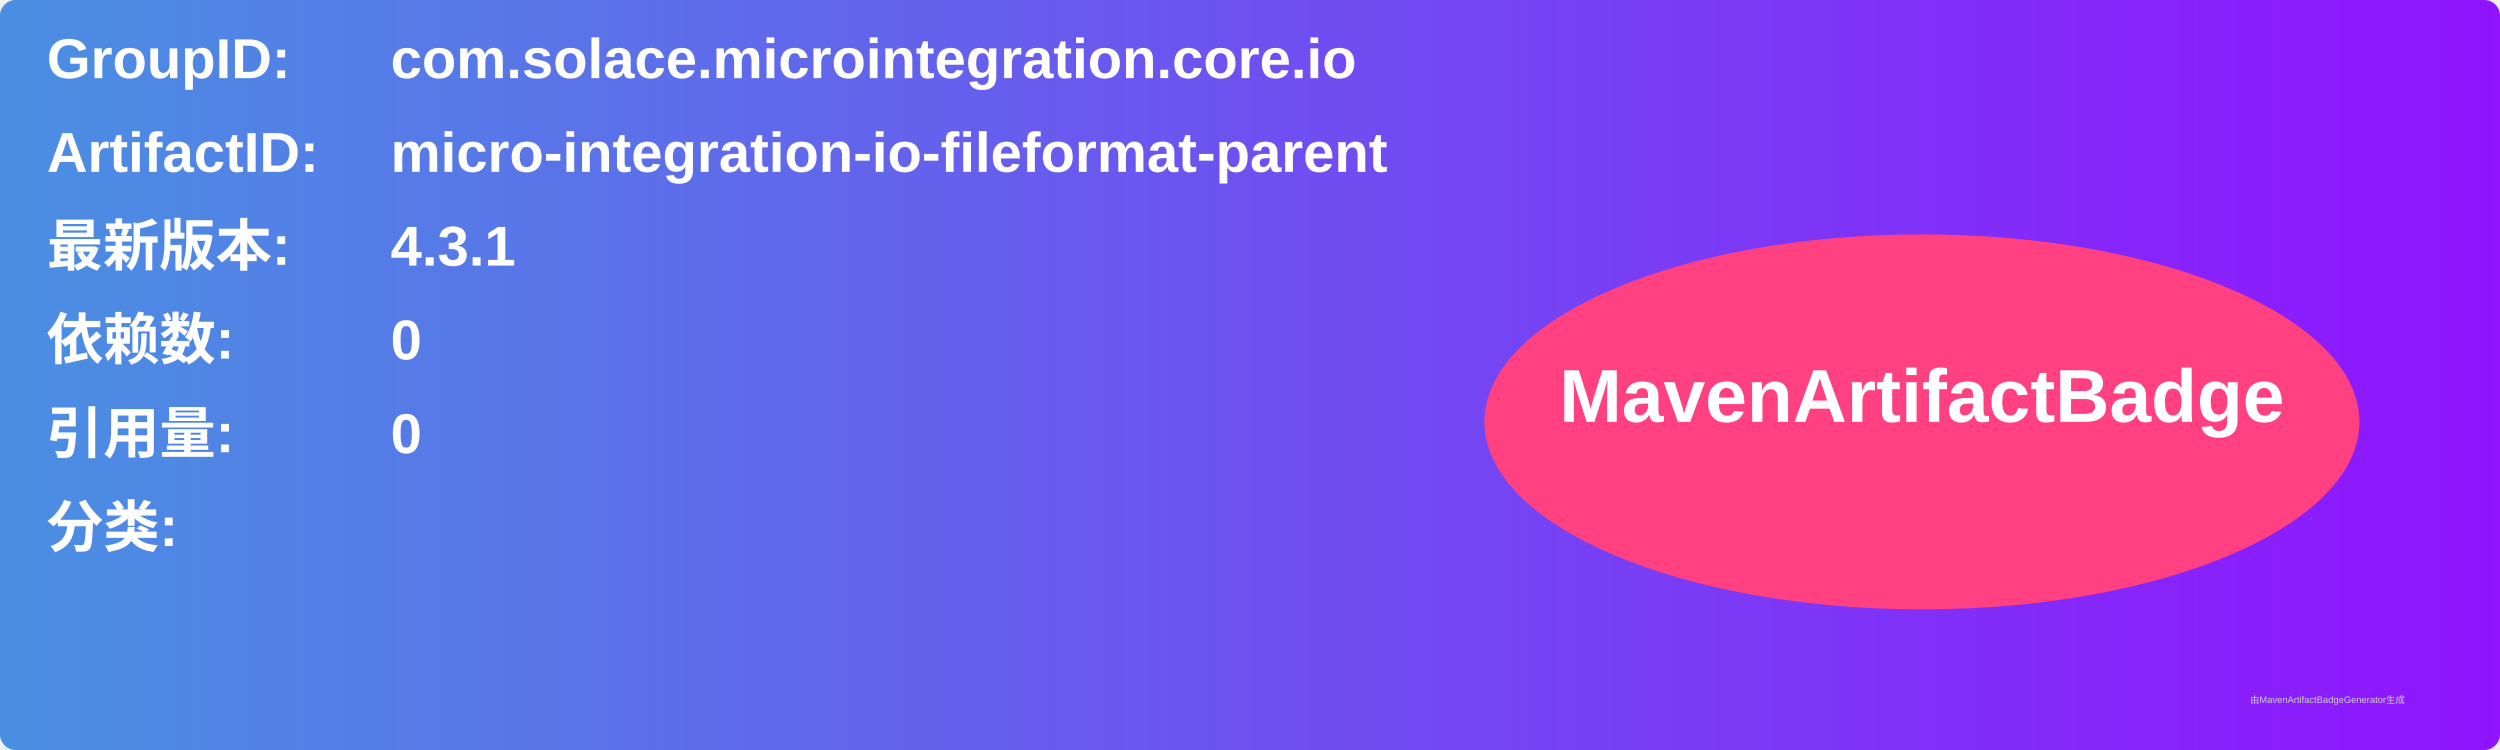
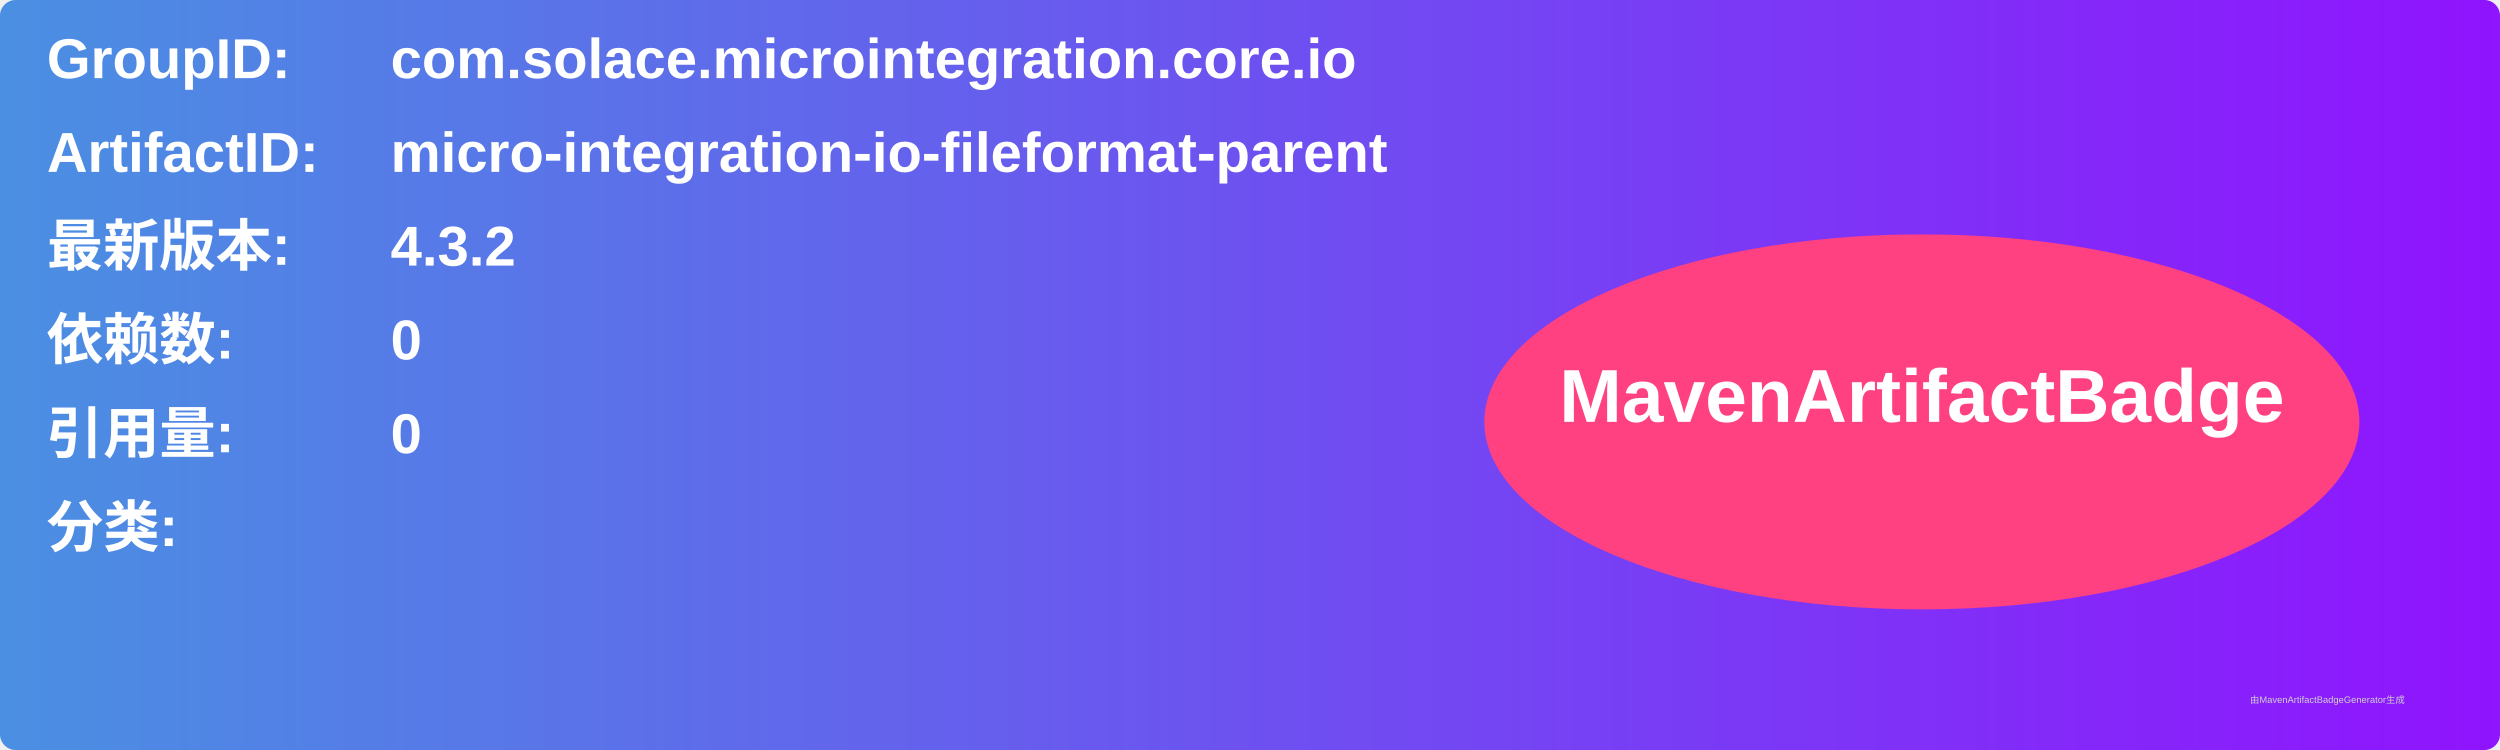
<svg xmlns="http://www.w3.org/2000/svg" width="800" height="240" viewBox="0 0 800 240">
  <linearGradient id="grad" x1="0%" y1="0%" x2="100%" y2="0%">
    <stop offset="0%" stop-color="#4a90e2" />
    <stop offset="100%" stop-color="#9013fe" />
  </linearGradient>
  <rect width="100%" height="100%" rx="5" ry="5" fill="url(#grad)" />
  <g transform="translate(15, 15)">
    <text x="0" y="10" font-family="Arial" font-size="18" fill="white" font-weight="bold" width="260">GroupID:</text>
    <text x="110" y="10" font-family="Arial" font-size="18" fill="white" font-weight="bold" width="460">com.solace.microintegration.core.io</text>
    <text x="0" y="40" font-family="Arial" font-size="18" fill="white" font-weight="bold" width="260">ArtifactID:</text>
    <text x="110" y="40" font-family="Arial" font-size="18" fill="white" font-weight="bold" width="460">micro-integration-io-fileformat-parent</text>
    <text x="0" y="70" font-family="Arial" font-size="18" fill="white" font-weight="bold">最新版本:</text>
    <text x="110" y="70" font-family="Arial" font-size="18" fill="white" font-weight="bold">
-       <tspan font-weight="bold">4.3.1</tspan>
+       <tspan font-weight="bold">4.3.2</tspan>
    </text>
    <text x="0" y="100" font-family="Arial" font-size="18" fill="white" font-weight="bold">依赖数: </text>
    <text x="110" y="100" font-family="Arial" font-size="18" fill="white">
      <tspan font-weight="bold">0</tspan>
    </text>
    <text x="0" y="130" font-family="Arial" font-size="18" fill="white" font-weight="bold">引用量: </text>
    <text x="110" y="130" font-family="Arial" font-size="18" fill="white">
      <tspan font-weight="bold">0</tspan>
    </text>
    <text x="0" y="160" font-family="Arial" font-size="18" fill="white" font-weight="bold">分类:</text>
    <text x="10" y="190" font-family="Arial" font-size="10" fill="white">
      <tspan font-weight="bold" />
    </text>
    <ellipse cx="600" cy="120" rx="140" ry="60" fill="#ff4081" />
    <text x="600" y="120" text-anchor="middle" font-family="Arial" font-size="24" fill="white" font-weight="bold">MavenArtifactBadge</text>
  </g>
  <text x="720" y="225" font-family="Arial" font-size="3" fill="#d0d0d0">由MavenArtifactBadgeGenerator生成</text>
</svg>
